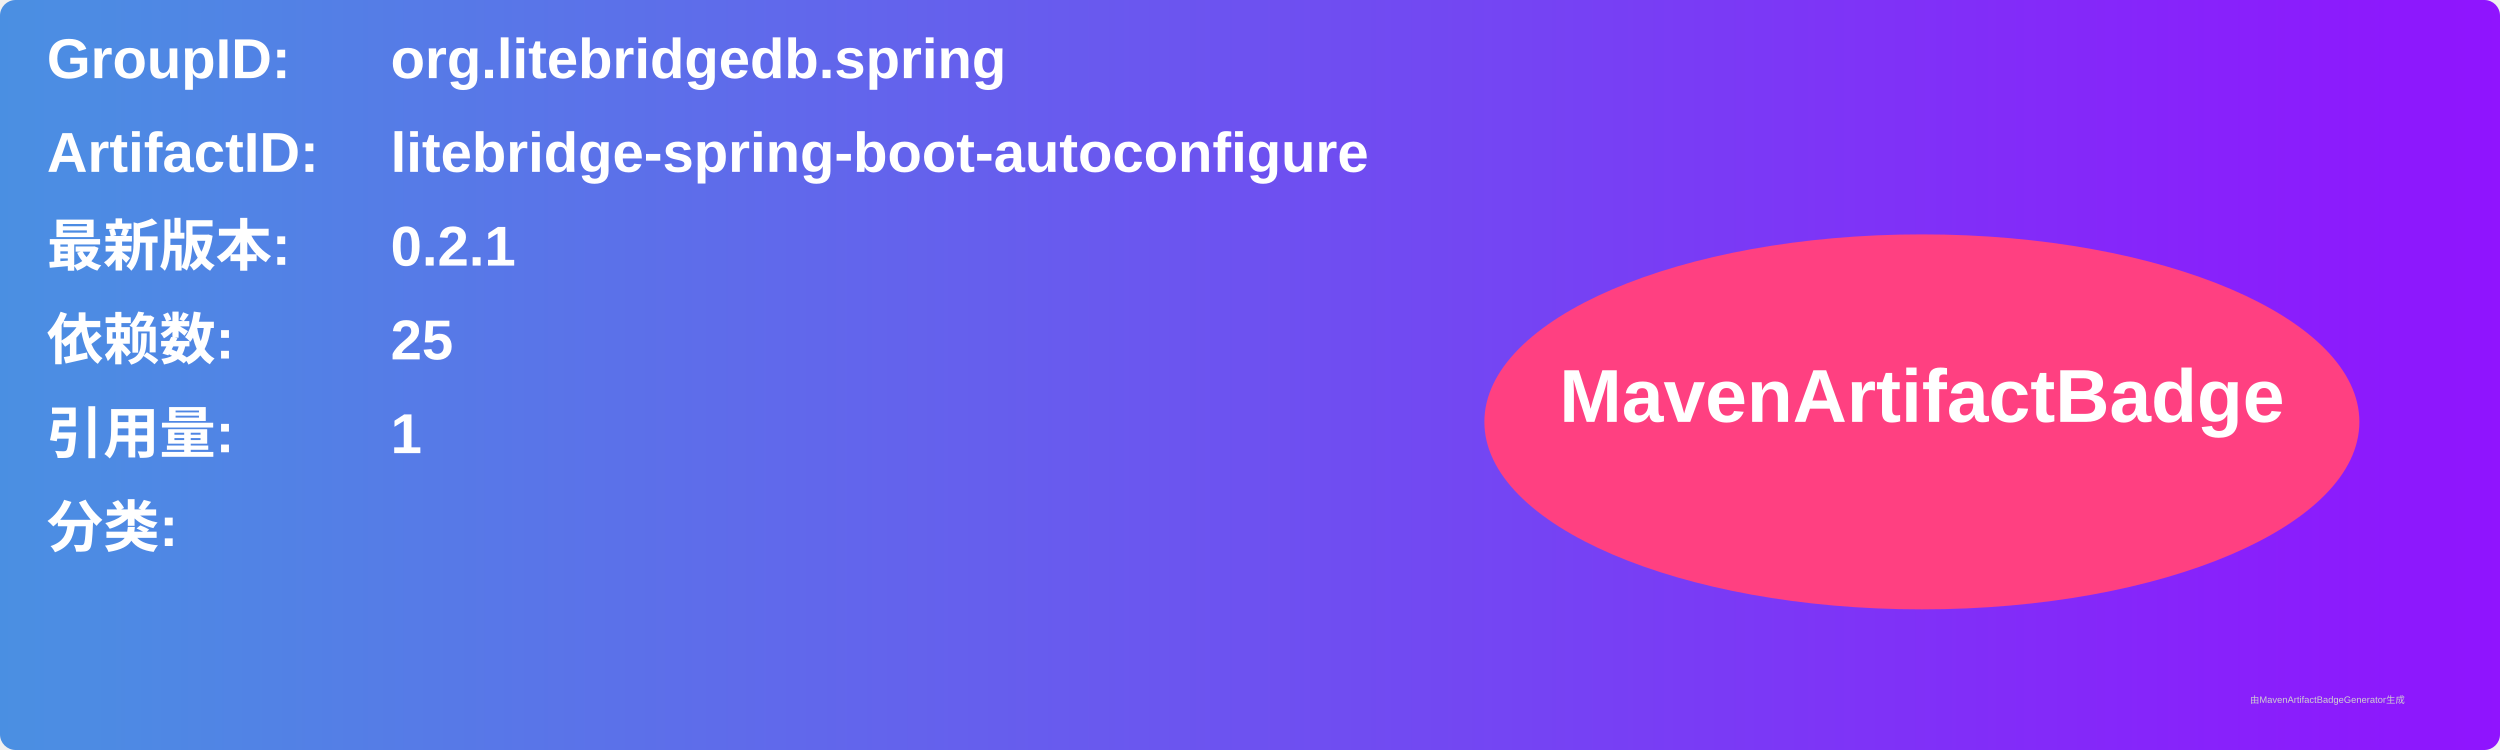
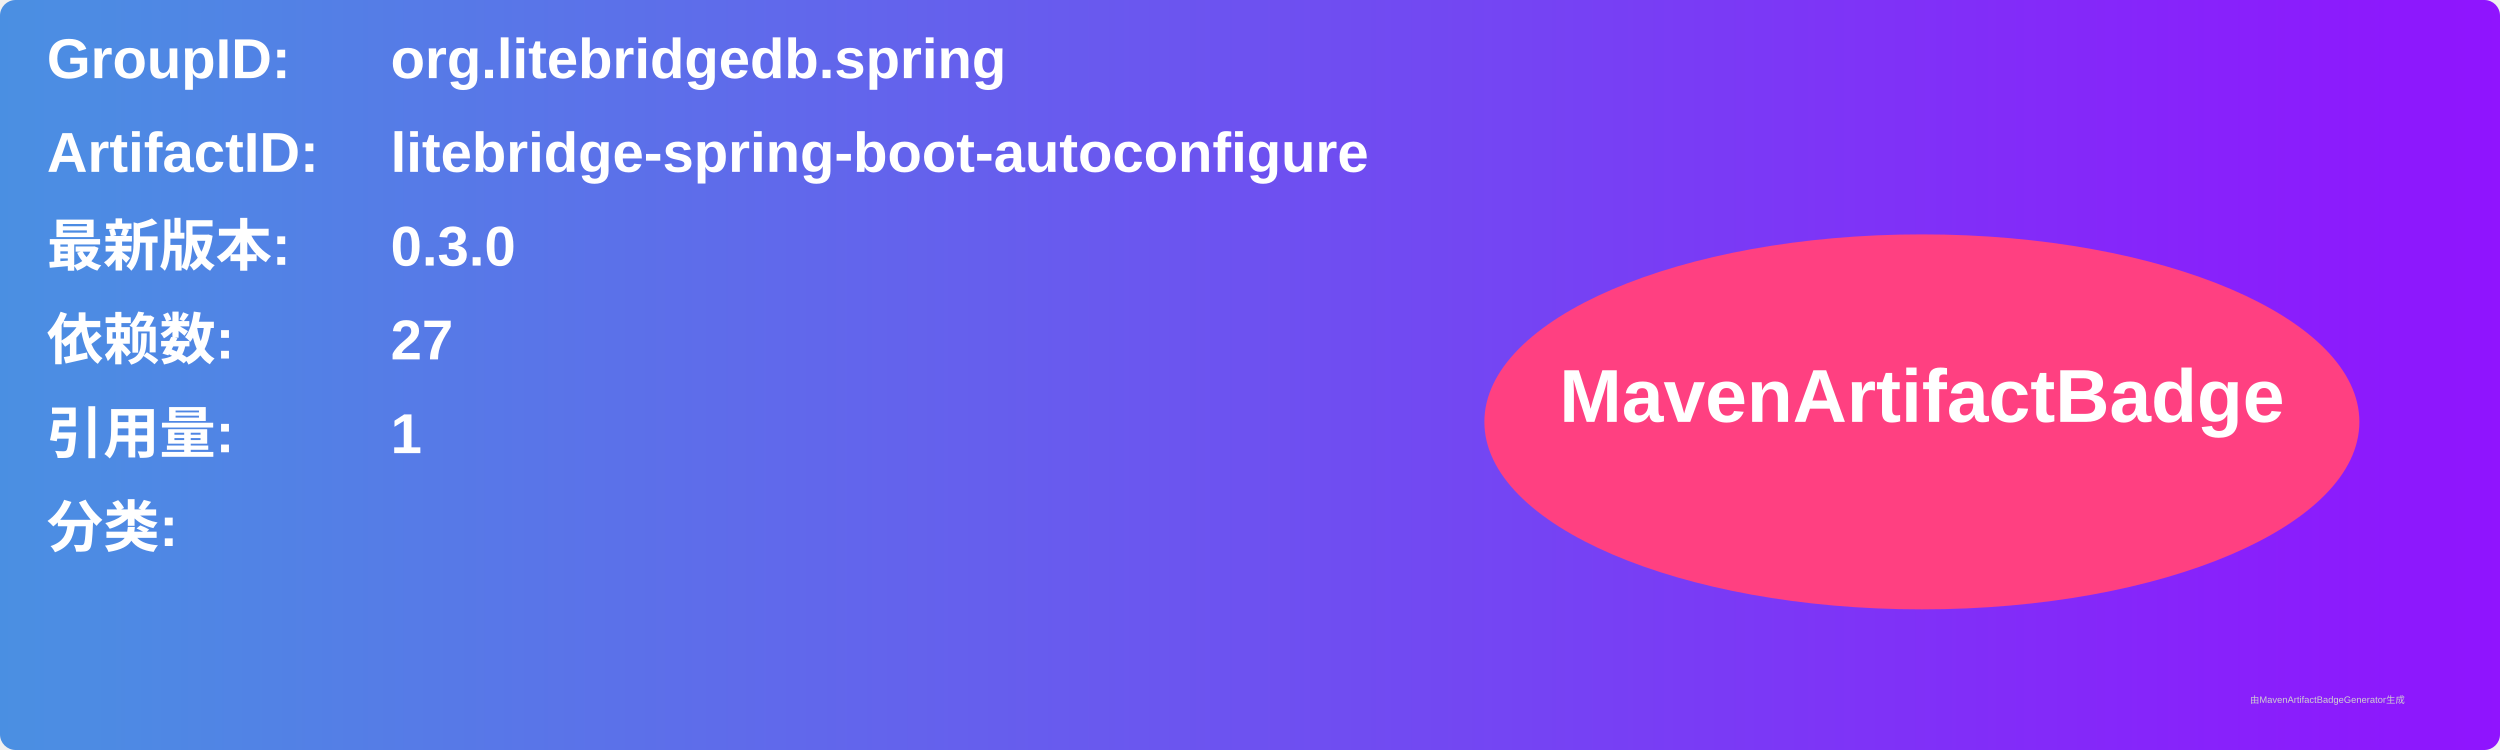
<svg xmlns="http://www.w3.org/2000/svg" width="800" height="240" viewBox="0 0 800 240">
  <linearGradient id="grad" x1="0%" y1="0%" x2="100%" y2="0%">
    <stop offset="0%" stop-color="#4a90e2" />
    <stop offset="100%" stop-color="#9013fe" />
  </linearGradient>
  <rect width="100%" height="100%" rx="5" ry="5" fill="url(#grad)" />
  <g transform="translate(15, 15)">
    <text x="0" y="10" font-family="Arial" font-size="18" fill="white" font-weight="bold" width="260">GroupID:</text>
    <text x="110" y="10" font-family="Arial" font-size="18" fill="white" font-weight="bold" width="460">org.litebridgedb.spring</text>
    <text x="0" y="40" font-family="Arial" font-size="18" fill="white" font-weight="bold" width="260">ArtifactID:</text>
    <text x="110" y="40" font-family="Arial" font-size="18" fill="white" font-weight="bold" width="460">litebridge-spring-boot-autoconfigure</text>
    <text x="0" y="70" font-family="Arial" font-size="18" fill="white" font-weight="bold">最新版本:</text>
    <text x="110" y="70" font-family="Arial" font-size="18" fill="white" font-weight="bold">
-       <tspan font-weight="bold">0.2.1</tspan>
+       <tspan font-weight="bold">0.3.0</tspan>
    </text>
    <text x="0" y="100" font-family="Arial" font-size="18" fill="white" font-weight="bold">依赖数: </text>
    <text x="110" y="100" font-family="Arial" font-size="18" fill="white">
-       <tspan font-weight="bold">25</tspan>
+       <tspan font-weight="bold">27</tspan>
    </text>
    <text x="0" y="130" font-family="Arial" font-size="18" fill="white" font-weight="bold">引用量: </text>
    <text x="110" y="130" font-family="Arial" font-size="18" fill="white">
      <tspan font-weight="bold">1</tspan>
    </text>
    <text x="0" y="160" font-family="Arial" font-size="18" fill="white" font-weight="bold">分类:</text>
    <text x="10" y="190" font-family="Arial" font-size="10" fill="white">
      <tspan font-weight="bold" />
    </text>
    <ellipse cx="600" cy="120" rx="140" ry="60" fill="#ff4081" />
    <text x="600" y="120" text-anchor="middle" font-family="Arial" font-size="24" fill="white" font-weight="bold">MavenArtifactBadge</text>
  </g>
  <text x="720" y="225" font-family="Arial" font-size="3" fill="#d0d0d0">由MavenArtifactBadgeGenerator生成</text>
</svg>
